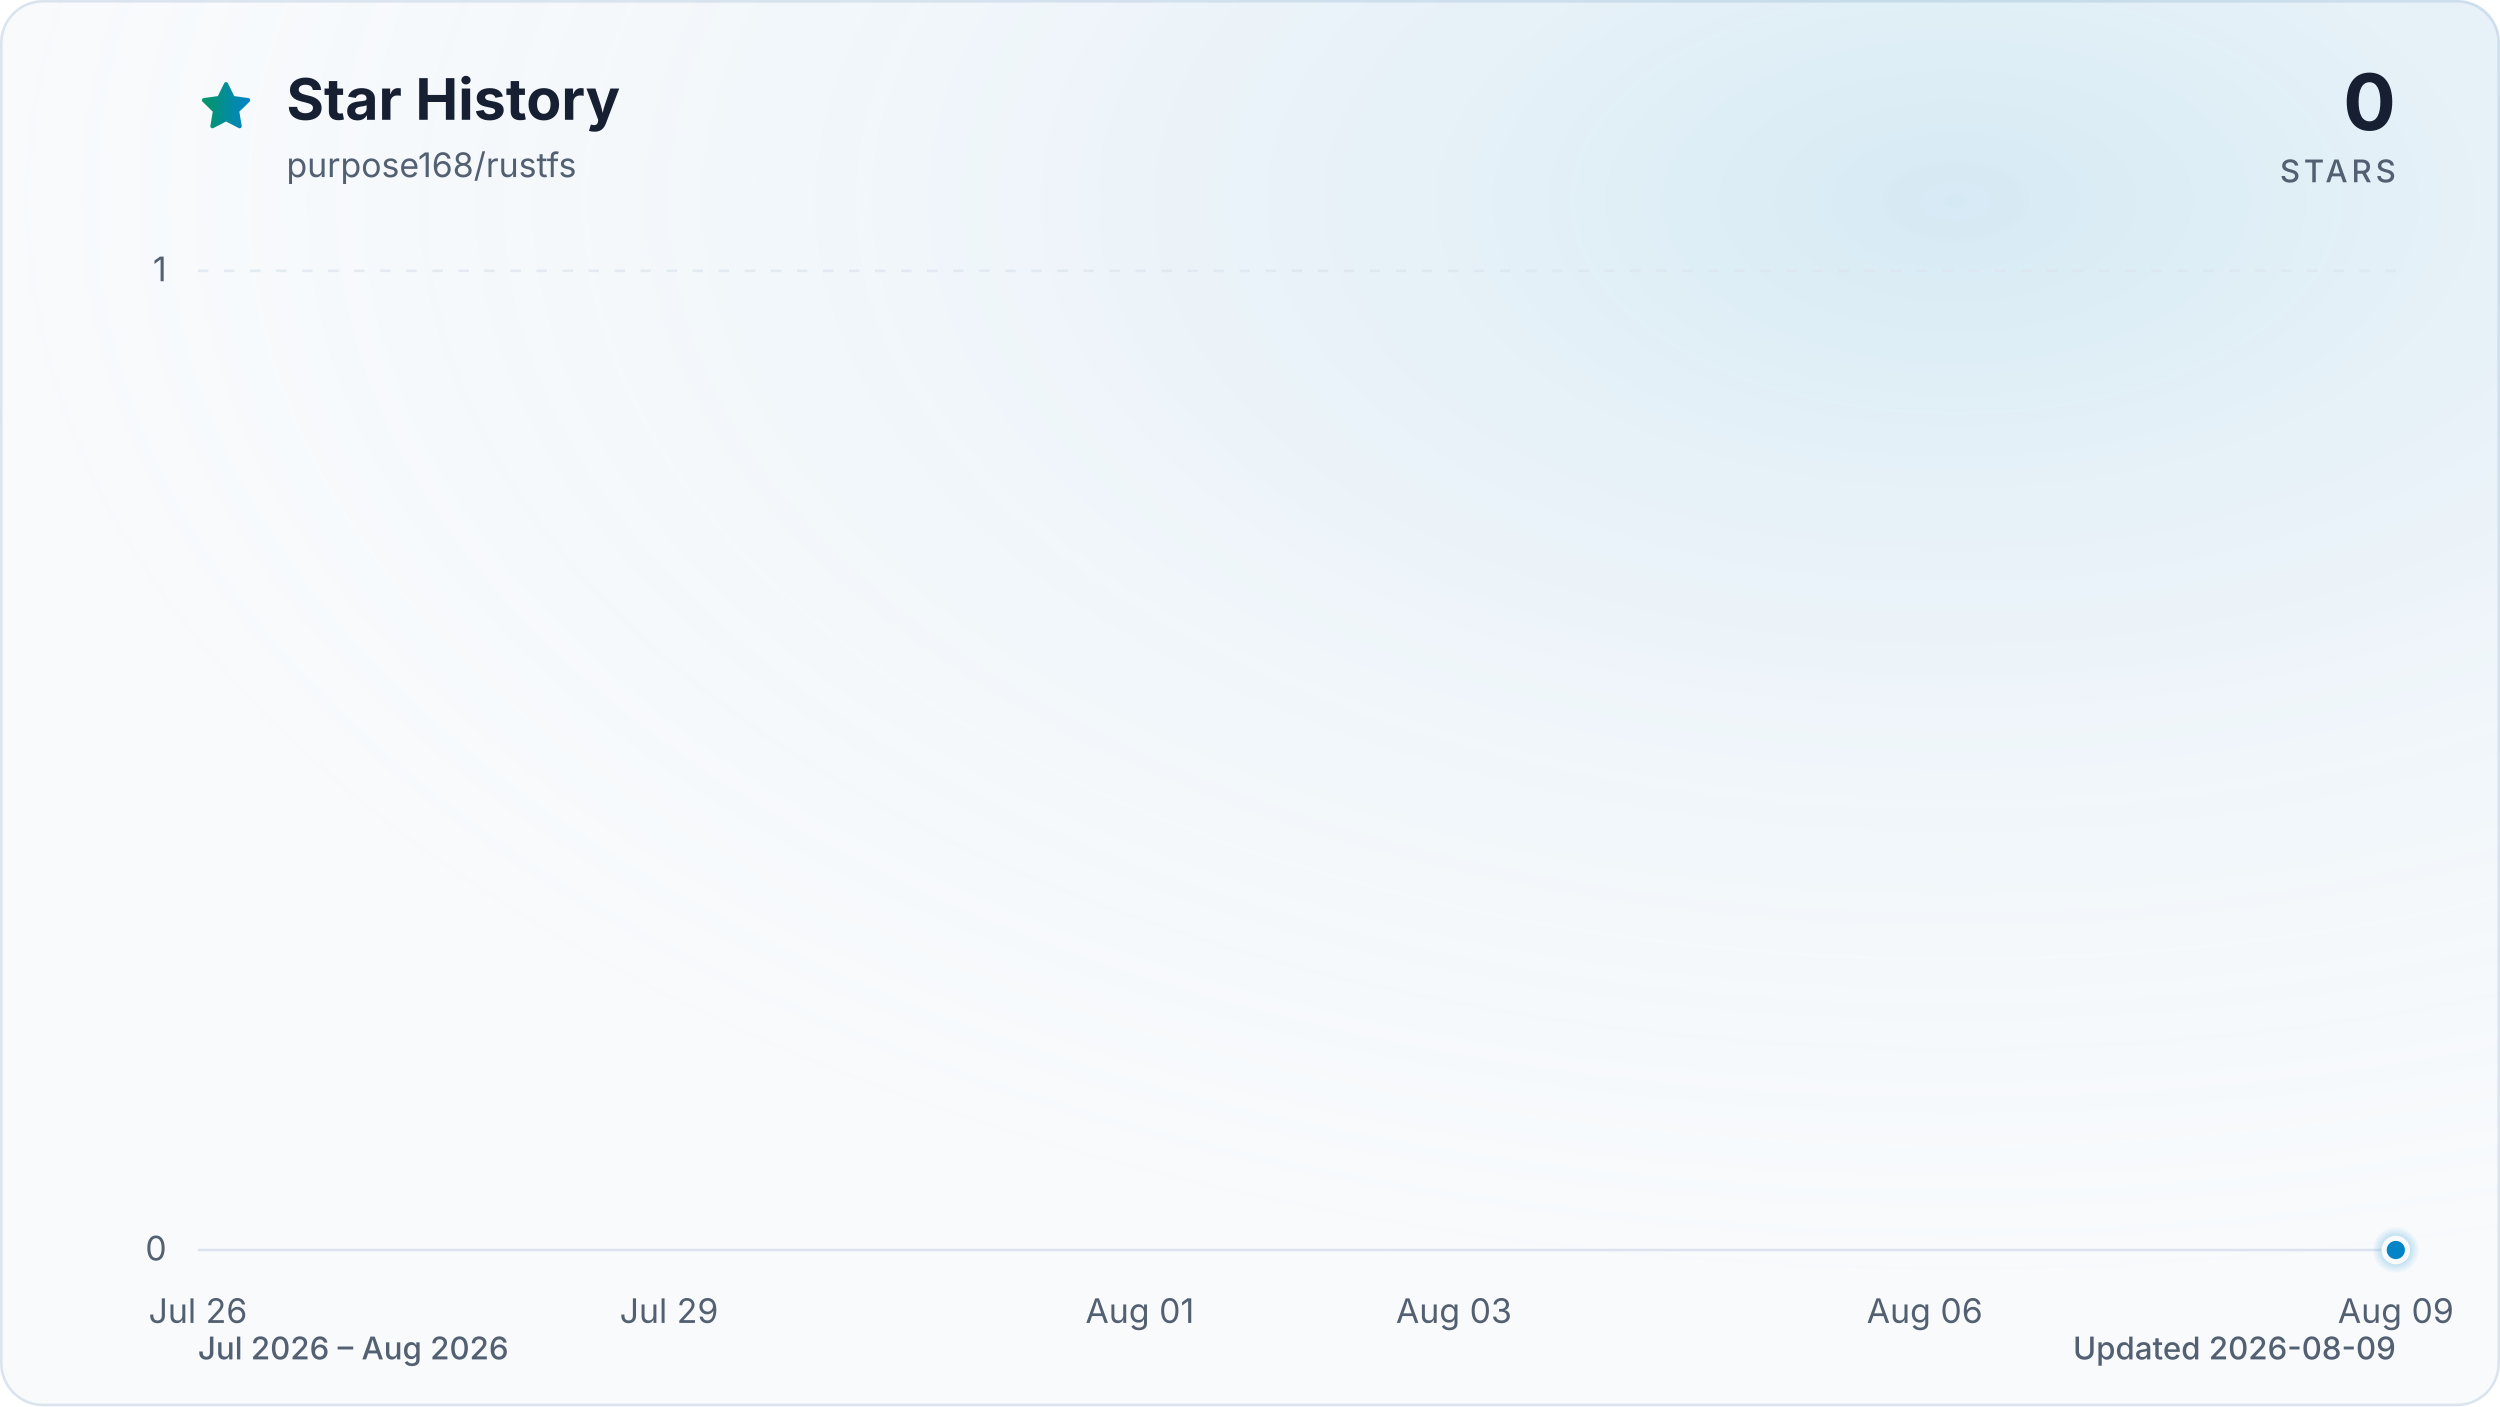
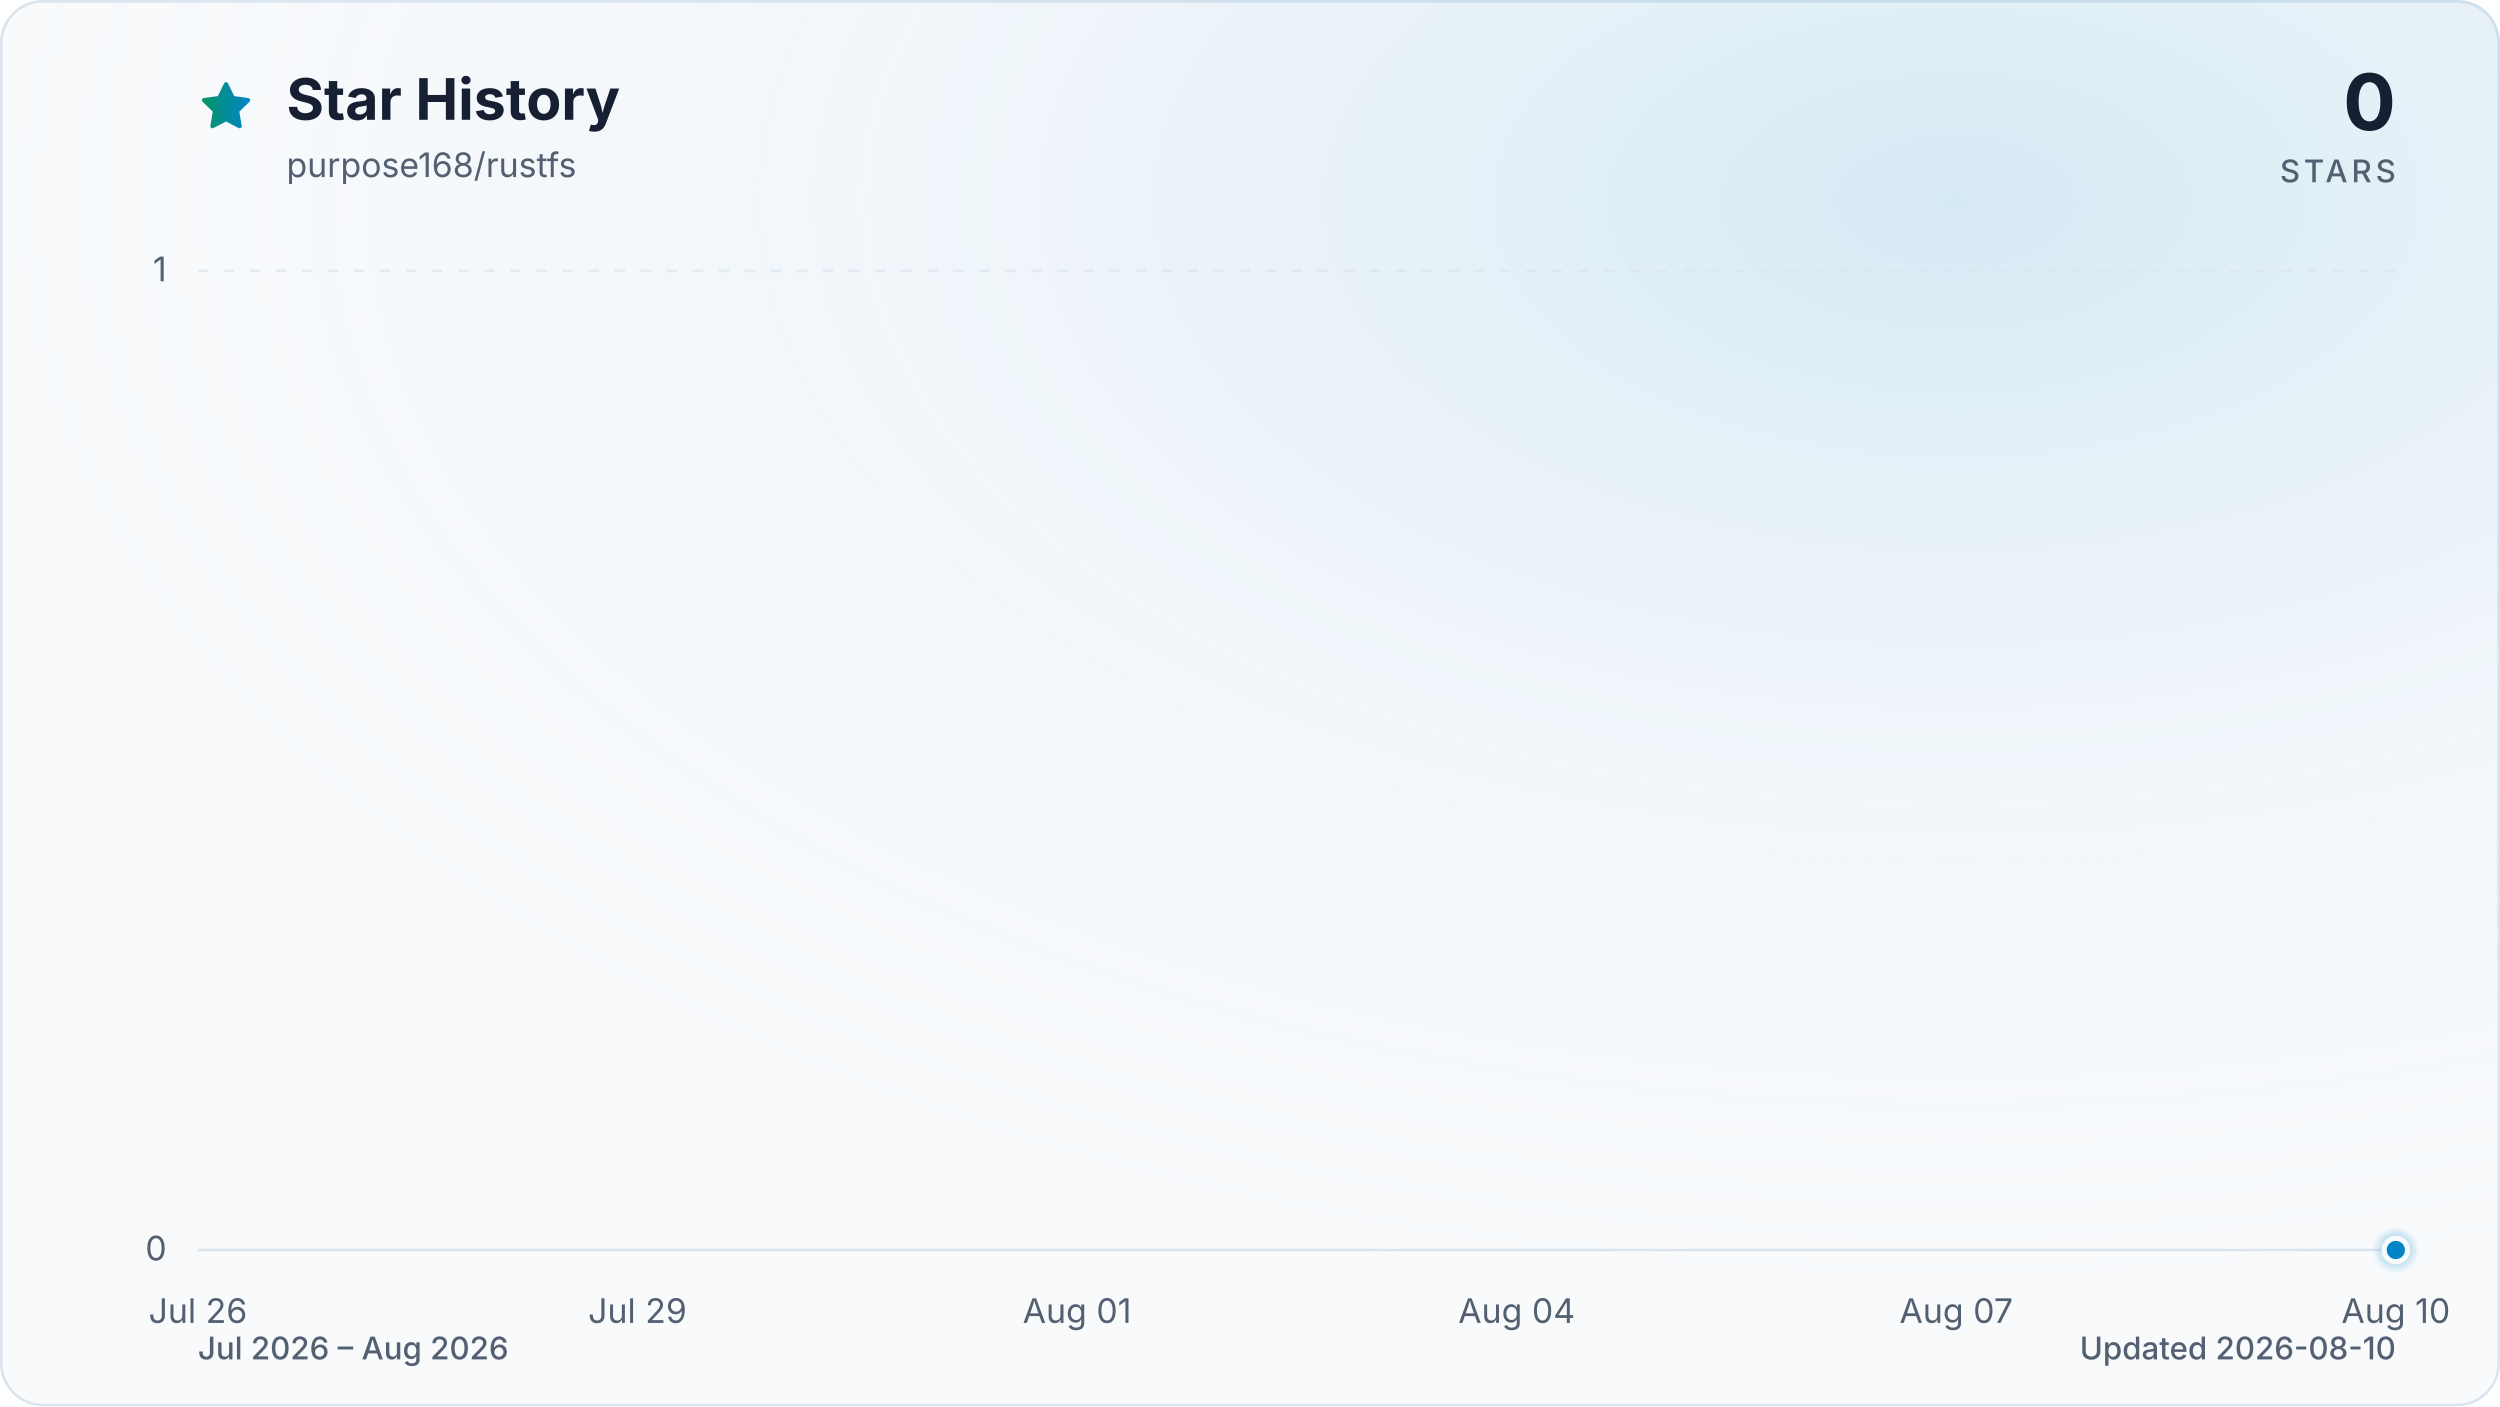
<svg xmlns="http://www.w3.org/2000/svg" viewBox="0 0 960 540" role="img" aria-labelledby="title description" data-style="gradient" data-variant="glow" data-animated="true">
  <defs>
    <linearGradient id="trend" x1="0" y1="0" x2="1" y2="0">
      <stop offset="0%" stop-color="#059669" />
      <stop offset="100%" stop-color="#0284c7" />
    </linearGradient>
    <linearGradient id="area" x1="0" y1="0" x2="0" y2="1">
      <stop offset="0%" stop-color="#059669" stop-opacity="0.30" />
      <stop offset="55%" stop-color="#0284c7" stop-opacity="0.10" />
      <stop offset="100%" stop-color="#0284c7" stop-opacity="0.01" />
    </linearGradient>
    <radialGradient id="marker-halo" cx="50%" cy="50%" r="50%">
      <stop offset="0%" stop-color="#0284c7" stop-opacity="0.55" />
      <stop offset="100%" stop-color="#0284c7" stop-opacity="0" />
    </radialGradient>
    <radialGradient id="surface-glow" cx="78%" cy="14%" r="80%">
      <stop offset="0%" stop-color="#0284c7" stop-opacity="0.14" />
      <stop offset="100%" stop-color="#f8fafc" stop-opacity="0" />
    </radialGradient>
    <filter id="trend-glow" x="-20%" y="-20%" width="140%" height="140%">
      <feGaussianBlur stdDeviation="7" />
    </filter>
  </defs>
  <style>
.trend-enter{transform-box:fill-box;transform-origin:center;animation:trend-enter 520ms cubic-bezier(0.16,1,0.3,1)}
.marker-enter{transform-box:fill-box;transform-origin:center;animation:marker-enter 320ms cubic-bezier(0.16,1,0.3,1) 200ms both}
.marker-pulse{transform-box:fill-box;transform-origin:center;animation:marker-pulse 2.6s ease-out infinite}
@keyframes trend-enter{from{opacity:.35;transform:translateY(10px)}to{opacity:1;transform:translateY(0)}}
@keyframes marker-enter{from{opacity:0;transform:scale(.4)}to{opacity:1;transform:scale(1)}}
@keyframes marker-pulse{0%{opacity:.5;transform:scale(.7)}70%,100%{opacity:0;transform:scale(2.1)}}
@media (prefers-reduced-motion:reduce){.trend-enter,.marker-enter,.marker-pulse{animation:none!important}}
@media (prefers-reduced-motion:reduce){.marker-pulse{opacity:0}}
</style>
  <rect x="0.5" y="0.5" width="959" height="539" fill="#f8fafc" stroke="#dbe4ee" stroke-width="1" rx="16" />
  <rect width="960" height="540" fill="url(#surface-glow)" rx="16" />
  <path d="M12 2.6l2.9 5.9 6.5.9-4.7 4.6 1.1 6.5-5.8-3-5.8 3 1.1-6.5-4.7-4.6 6.5-.9L12 2.6Z" transform="translate(76 30) scale(.9)" fill="url(#trend)" stroke="url(#trend)" stroke-width="1.8" stroke-linejoin="round" aria-hidden="true" />
  <text x="110" y="46" fill="#172033" font-family="ui-sans-serif, system-ui, -apple-system, BlinkMacSystemFont, 'Segoe UI', sans-serif" font-size="22" font-weight="700">Star History</text>
  <text x="110" y="68" fill="#526072" font-family="ui-sans-serif, system-ui, -apple-system, BlinkMacSystemFont, 'Segoe UI', sans-serif" font-size="13">purpose168/rustfs</text>
  <text x="920" y="50" fill="#172033" font-family="ui-sans-serif, system-ui, -apple-system, BlinkMacSystemFont, 'Segoe UI', sans-serif" font-size="30" font-weight="700" text-anchor="end">0</text>
  <text x="920" y="70" fill="#526072" font-family="ui-sans-serif, system-ui, -apple-system, BlinkMacSystemFont, 'Segoe UI', sans-serif" font-size="12" font-weight="500" letter-spacing="1.5" text-anchor="end">STARS</text>
  <line x1="76" y1="480.0" x2="920" y2="480.0" stroke="#dbe4ee" stroke-width="1" stroke-dasharray="0" opacity="1" />
  <text x="64" y="484.0" fill="#526072" font-family="ui-sans-serif, system-ui, -apple-system, BlinkMacSystemFont, 'Segoe UI', sans-serif" font-size="13" text-anchor="end">0</text>
  <line x1="76" y1="104.0" x2="920" y2="104.0" stroke="#dbe4ee" stroke-width="1" stroke-dasharray="4 6" opacity="0.7" />
  <text x="64" y="108.0" fill="#526072" font-family="ui-sans-serif, system-ui, -apple-system, BlinkMacSystemFont, 'Segoe UI', sans-serif" font-size="13" text-anchor="end">1</text>
  <text x="76.0" y="508" fill="#526072" font-family="ui-sans-serif, system-ui, -apple-system, BlinkMacSystemFont, 'Segoe UI', sans-serif" font-size="13" text-anchor="middle">Jul 26</text>
-   <text x="256.9" y="508" fill="#526072" font-family="ui-sans-serif, system-ui, -apple-system, BlinkMacSystemFont, 'Segoe UI', sans-serif" font-size="13" text-anchor="middle">Jul 29</text>
-   <text x="437.7" y="508" fill="#526072" font-family="ui-sans-serif, system-ui, -apple-system, BlinkMacSystemFont, 'Segoe UI', sans-serif" font-size="13" text-anchor="middle">Aug 01</text>
-   <text x="558.3" y="508" fill="#526072" font-family="ui-sans-serif, system-ui, -apple-system, BlinkMacSystemFont, 'Segoe UI', sans-serif" font-size="13" text-anchor="middle">Aug 03</text>
-   <text x="739.1" y="508" fill="#526072" font-family="ui-sans-serif, system-ui, -apple-system, BlinkMacSystemFont, 'Segoe UI', sans-serif" font-size="13" text-anchor="middle">Aug 06</text>
-   <text x="920.0" y="508" fill="#526072" font-family="ui-sans-serif, system-ui, -apple-system, BlinkMacSystemFont, 'Segoe UI', sans-serif" font-size="13" text-anchor="middle">Aug 09</text>
+   <text x="244.8" y="508" fill="#526072" font-family="ui-sans-serif, system-ui, -apple-system, BlinkMacSystemFont, 'Segoe UI', sans-serif" font-size="13" text-anchor="middle">Jul 29</text>
+   <text x="413.6" y="508" fill="#526072" font-family="ui-sans-serif, system-ui, -apple-system, BlinkMacSystemFont, 'Segoe UI', sans-serif" font-size="13" text-anchor="middle">Aug 01</text>
+   <text x="582.4" y="508" fill="#526072" font-family="ui-sans-serif, system-ui, -apple-system, BlinkMacSystemFont, 'Segoe UI', sans-serif" font-size="13" text-anchor="middle">Aug 04</text>
+   <text x="751.2" y="508" fill="#526072" font-family="ui-sans-serif, system-ui, -apple-system, BlinkMacSystemFont, 'Segoe UI', sans-serif" font-size="13" text-anchor="middle">Aug 07</text>
+   <text x="920.0" y="508" fill="#526072" font-family="ui-sans-serif, system-ui, -apple-system, BlinkMacSystemFont, 'Segoe UI', sans-serif" font-size="13" text-anchor="middle">Aug 10</text>
  <g class="trend-enter">
-     <path d="M 76.0 480.0 C 96.1 480.0, 116.2 480.0, 136.3 480.0 C 156.4 480.0, 176.5 480.0, 196.6 480.0 C 216.7 480.0, 236.8 480.0, 256.9 480.0 C 277.0 480.0, 297.0 480.0, 317.1 480.0 C 337.2 480.0, 357.3 480.0, 377.4 480.0 C 397.5 480.0, 417.6 480.0, 437.7 480.0 C 457.8 480.0, 477.9 480.0, 498.0 480.0 C 518.1 480.0, 538.2 480.0, 558.3 480.0 C 578.4 480.0, 598.5 480.0, 618.6 480.0 C 638.7 480.0, 658.8 480.0, 678.9 480.0 C 699.0 480.0, 719.0 480.0, 739.1 480.0 C 759.2 480.0, 779.3 480.0, 799.4 480.0 C 819.5 480.0, 839.6 480.0, 859.7 480.0 C 879.8 480.0, 899.9 480.0, 920.0 480.0 L 920.0 480.0 L 76.0 480.0 Z" fill="url(#area)" />
-     <path d="M 76.0 480.0 C 96.1 480.0, 116.2 480.0, 136.3 480.0 C 156.4 480.0, 176.5 480.0, 196.6 480.0 C 216.7 480.0, 236.8 480.0, 256.9 480.0 C 277.0 480.0, 297.0 480.0, 317.1 480.0 C 337.2 480.0, 357.3 480.0, 377.4 480.0 C 397.5 480.0, 417.6 480.0, 437.7 480.0 C 457.8 480.0, 477.9 480.0, 498.0 480.0 C 518.1 480.0, 538.2 480.0, 558.3 480.0 C 578.4 480.0, 598.5 480.0, 618.6 480.0 C 638.7 480.0, 658.8 480.0, 678.9 480.0 C 699.0 480.0, 719.0 480.0, 739.1 480.0 C 759.2 480.0, 779.3 480.0, 799.4 480.0 C 819.5 480.0, 839.6 480.0, 859.7 480.0 C 879.8 480.0, 899.9 480.0, 920.0 480.0" fill="none" stroke="url(#trend)" stroke-width="12" stroke-linecap="round" stroke-linejoin="round" opacity="0.16" filter="url(#trend-glow)" />
-     <path d="M 76.0 480.0 C 96.1 480.0, 116.2 480.0, 136.3 480.0 C 156.4 480.0, 176.5 480.0, 196.6 480.0 C 216.7 480.0, 236.8 480.0, 256.9 480.0 C 277.0 480.0, 297.0 480.0, 317.1 480.0 C 337.2 480.0, 357.3 480.0, 377.4 480.0 C 397.5 480.0, 417.6 480.0, 437.7 480.0 C 457.8 480.0, 477.9 480.0, 498.0 480.0 C 518.1 480.0, 538.2 480.0, 558.3 480.0 C 578.4 480.0, 598.5 480.0, 618.6 480.0 C 638.7 480.0, 658.8 480.0, 678.9 480.0 C 699.0 480.0, 719.0 480.0, 739.1 480.0 C 759.2 480.0, 779.3 480.0, 799.4 480.0 C 819.5 480.0, 839.6 480.0, 859.7 480.0 C 879.8 480.0, 899.9 480.0, 920.0 480.0" fill="none" stroke="url(#trend)" stroke-width="3" stroke-linecap="round" stroke-linejoin="round" />
+     <path d="M 76.0 480.0 C 94.8 480.0, 113.5 480.0, 132.3 480.0 C 151.0 480.0, 169.8 480.0, 188.5 480.0 C 207.3 480.0, 226.0 480.0, 244.8 480.0 C 263.6 480.0, 282.3 480.0, 301.1 480.0 C 319.8 480.0, 338.6 480.0, 357.3 480.0 C 376.1 480.0, 394.8 480.0, 413.6 480.0 C 432.4 480.0, 451.1 480.0, 469.9 480.0 C 488.6 480.0, 507.4 480.0, 526.1 480.0 C 544.9 480.0, 563.6 480.0, 582.4 480.0 C 601.2 480.0, 619.9 480.0, 638.7 480.0 C 657.4 480.0, 676.2 480.0, 694.9 480.0 C 713.7 480.0, 732.4 480.0, 751.2 480.0 C 770.0 480.0, 788.7 480.0, 807.5 480.0 C 826.2 480.0, 845.0 480.0, 863.7 480.0 C 882.5 480.0, 901.2 480.0, 920.0 480.0 L 920.0 480.0 L 76.0 480.0 Z" fill="url(#area)" />
+     <path d="M 76.0 480.0 C 94.8 480.0, 113.5 480.0, 132.3 480.0 C 151.0 480.0, 169.8 480.0, 188.5 480.0 C 207.3 480.0, 226.0 480.0, 244.8 480.0 C 263.6 480.0, 282.3 480.0, 301.1 480.0 C 319.8 480.0, 338.6 480.0, 357.3 480.0 C 376.1 480.0, 394.8 480.0, 413.6 480.0 C 432.4 480.0, 451.1 480.0, 469.9 480.0 C 488.6 480.0, 507.4 480.0, 526.1 480.0 C 544.9 480.0, 563.6 480.0, 582.4 480.0 C 601.2 480.0, 619.9 480.0, 638.7 480.0 C 657.4 480.0, 676.2 480.0, 694.9 480.0 C 713.7 480.0, 732.4 480.0, 751.2 480.0 C 770.0 480.0, 788.7 480.0, 807.5 480.0 C 826.2 480.0, 845.0 480.0, 863.7 480.0 C 882.5 480.0, 901.2 480.0, 920.0 480.0" fill="none" stroke="url(#trend)" stroke-width="12" stroke-linecap="round" stroke-linejoin="round" opacity="0.16" filter="url(#trend-glow)" />
+     <path d="M 76.0 480.0 C 94.8 480.0, 113.5 480.0, 132.3 480.0 C 151.0 480.0, 169.8 480.0, 188.5 480.0 C 207.3 480.0, 226.0 480.0, 244.8 480.0 C 263.6 480.0, 282.3 480.0, 301.1 480.0 C 319.8 480.0, 338.6 480.0, 357.3 480.0 C 376.1 480.0, 394.8 480.0, 413.6 480.0 C 432.4 480.0, 451.1 480.0, 469.9 480.0 C 488.6 480.0, 507.4 480.0, 526.1 480.0 C 544.9 480.0, 563.6 480.0, 582.4 480.0 C 601.2 480.0, 619.9 480.0, 638.7 480.0 C 657.4 480.0, 676.2 480.0, 694.9 480.0 C 713.7 480.0, 732.4 480.0, 751.2 480.0 C 770.0 480.0, 788.7 480.0, 807.5 480.0 C 826.2 480.0, 845.0 480.0, 863.7 480.0 C 882.5 480.0, 901.2 480.0, 920.0 480.0" fill="none" stroke="url(#trend)" stroke-width="3" stroke-linecap="round" stroke-linejoin="round" />
  </g>
  <g class="marker-enter">
    <circle class="marker-pulse" cx="920.0" cy="480.0" r="9" fill="url(#marker-halo)" />
    <circle cx="920.0" cy="480.0" r="4.5" fill="#0284c7" stroke="#f8fafc" stroke-width="2" />
  </g>
  <text x="76" y="522" fill="#526072" font-family="ui-sans-serif, system-ui, -apple-system, BlinkMacSystemFont, 'Segoe UI', sans-serif" font-size="12" font-weight="500">Jul 2026 – Aug 2026</text>
-   <text x="920" y="522" fill="#526072" font-family="ui-sans-serif, system-ui, -apple-system, BlinkMacSystemFont, 'Segoe UI', sans-serif" font-size="12" font-weight="500" text-anchor="end">Updated 2026-08-09</text>
+   <text x="920" y="522" fill="#526072" font-family="ui-sans-serif, system-ui, -apple-system, BlinkMacSystemFont, 'Segoe UI', sans-serif" font-size="12" font-weight="500" text-anchor="end">Updated 2026-08-10</text>
</svg>
